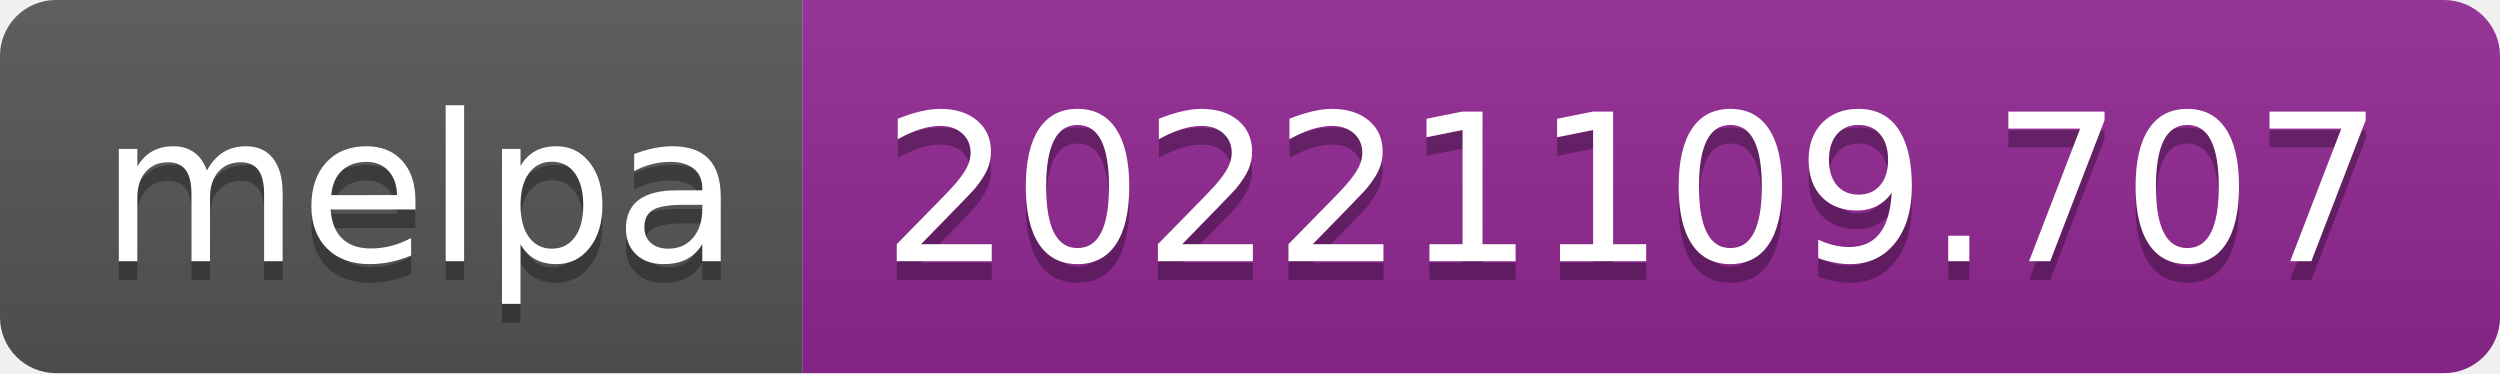
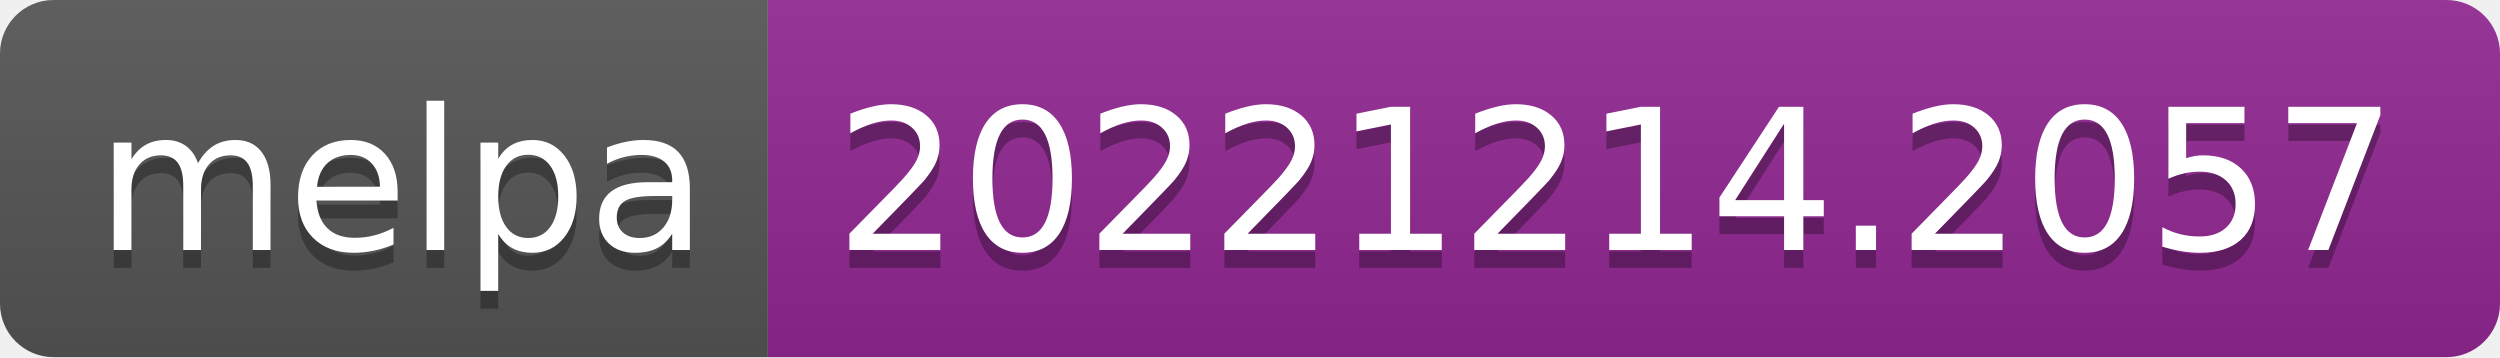
- <svg xmlns="http://www.w3.org/2000/svg" width="134" height="20" role="img" aria-label="melpa: 20221109.707">
+ <svg xmlns="http://www.w3.org/2000/svg" width="140" height="20" role="img" aria-label="melpa: 20221214.2057">
  <linearGradient id="s" x2="0" y2="100%">
    <stop offset="0" stop-color="#bbb" stop-opacity=".1" />
    <stop offset="1" stop-opacity=".1" />
  </linearGradient>
  <clipPath id="r">
-     <rect width="134" height="20" rx="3" fill="#fff" />
+     <rect width="140" height="20" rx="3" fill="#fff" />
  </clipPath>
  <g clip-path="url(#r)">
    <rect width="43" height="20" fill="#555" />
-     <rect x="43" width="91" height="20" fill="#922793" />
-     <rect width="134" height="20" fill="url(#s)" />
+     <rect x="43" width="97" height="20" fill="#922793" />
+     <rect width="140" height="20" fill="url(#s)" />
  </g>
  <g fill="#fff" text-anchor="middle" font-family="Verdana,Geneva,DejaVu Sans,sans-serif" text-rendering="geometricPrecision" font-size="110">
    <text aria-hidden="true" x="225" y="150" fill="#010101" fill-opacity=".3" transform="scale(.1)" textLength="330">melpa</text>
    <text x="225" y="140" transform="scale(.1)" fill="#fff" textLength="330">melpa</text>
-     <text aria-hidden="true" x="875" y="150" fill="#010101" fill-opacity=".3" transform="scale(.1)" textLength="810">20221109.707</text>
-     <text x="875" y="140" transform="scale(.1)" fill="#fff" textLength="810">20221109.707</text>
+     <text aria-hidden="true" x="905" y="150" fill="#010101" fill-opacity=".3" transform="scale(.1)" textLength="870">20221214.2057</text>
+     <text x="905" y="140" transform="scale(.1)" fill="#fff" textLength="870">20221214.2057</text>
  </g>
</svg>
